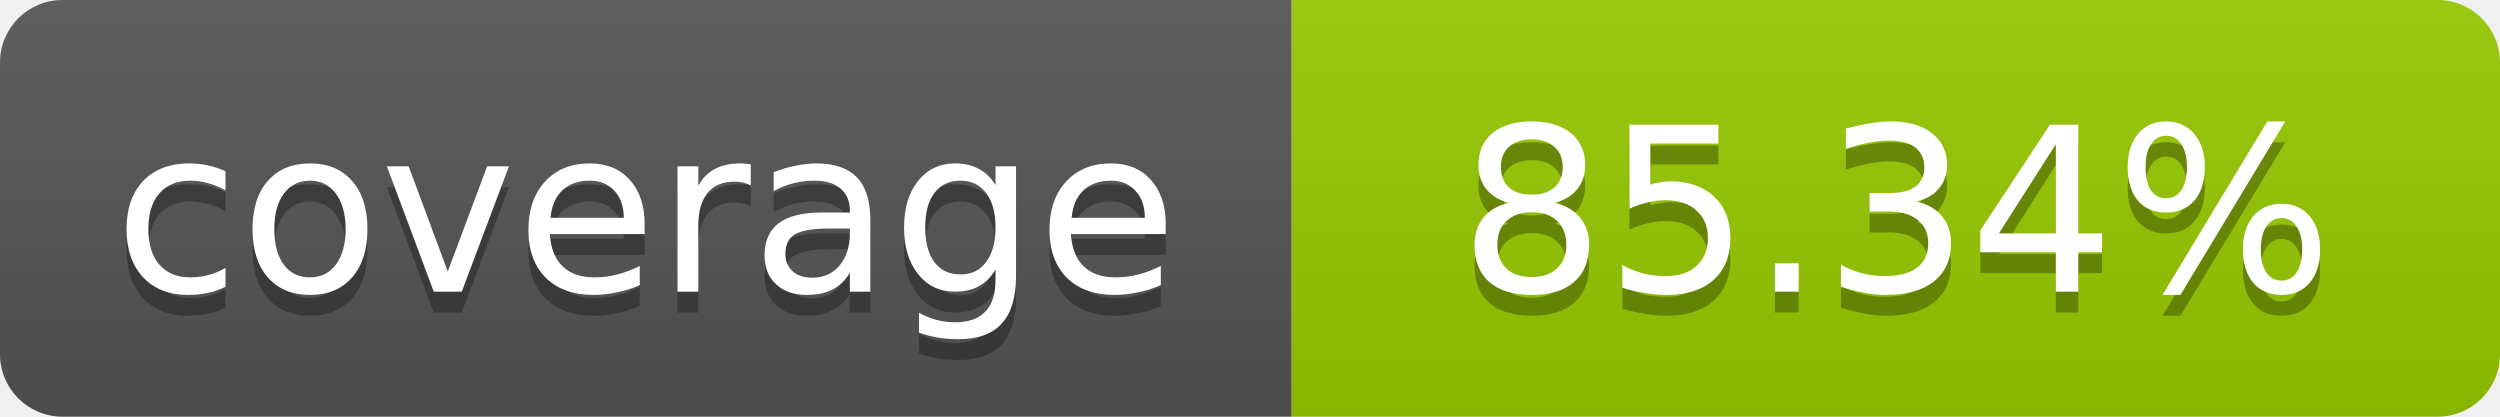
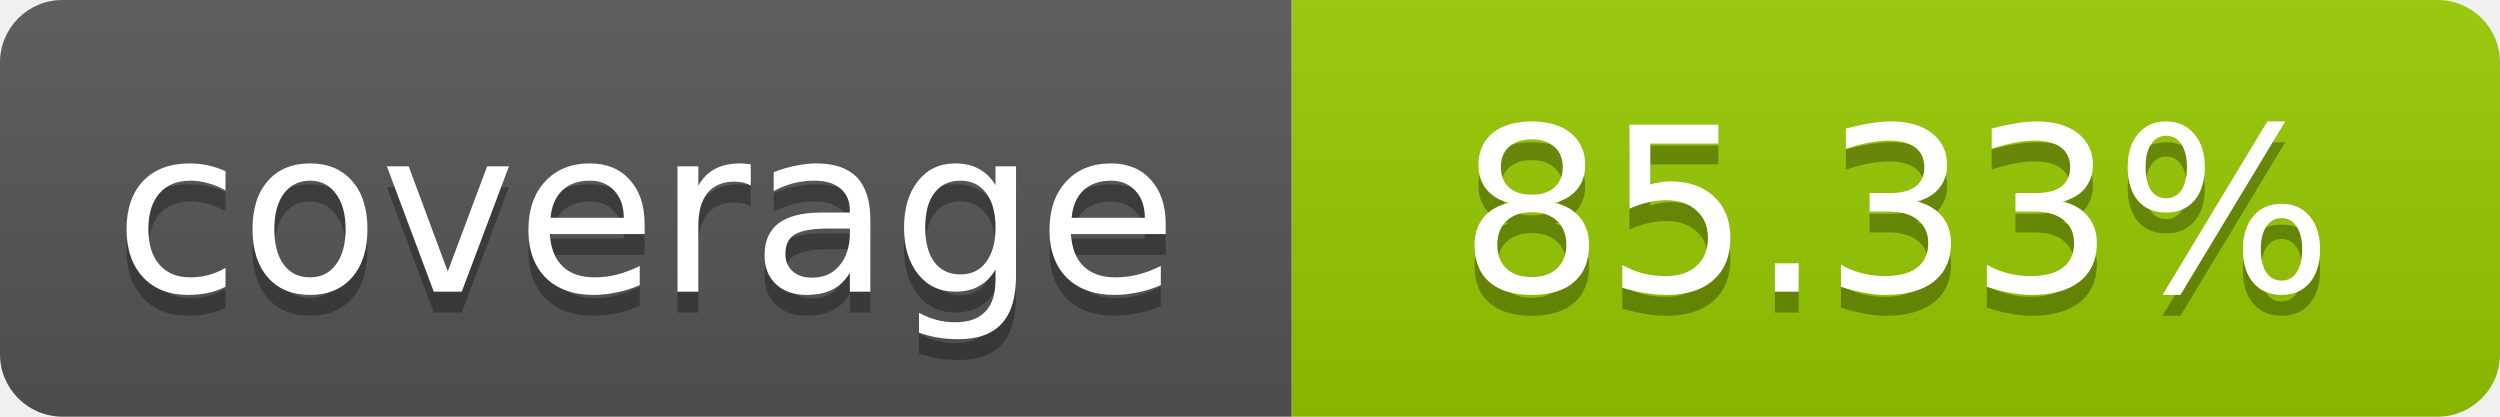
- <svg xmlns="http://www.w3.org/2000/svg" width="120" height="20" role="img" aria-label="coverage: 85.34%">
+ <svg xmlns="http://www.w3.org/2000/svg" width="120" height="20" role="img" aria-label="coverage: 85.33%">
  <linearGradient id="s" x2="0" y2="100%">
    <stop offset="0" stop-color="#bbb" stop-opacity=".1" />
    <stop offset="1" stop-opacity=".1" />
  </linearGradient>
  <clipPath id="r">
    <rect width="120" height="20" rx="3" fill="#fff" />
  </clipPath>
  <g clip-path="url(#r)">
    <rect width="62" height="20" fill="#555" />
    <rect x="62" width="58" height="20" fill="#97CA00" />
    <rect width="120" height="20" fill="url(#s)" />
  </g>
  <g fill="#fff" text-anchor="middle" font-family="Verdana,Geneva,DejaVu Sans,sans-serif" font-size="11">
    <text x="31" y="15" fill="#010101" fill-opacity=".3">coverage</text>
    <text x="31" y="14">coverage</text>
-     <text x="91" y="15" fill="#010101" fill-opacity=".3">85.34%</text>
-     <text x="91" y="14">85.34%</text>
+     <text x="91" y="15" fill="#010101" fill-opacity=".3">85.33%</text>
+     <text x="91" y="14">85.33%</text>
  </g>
</svg>
